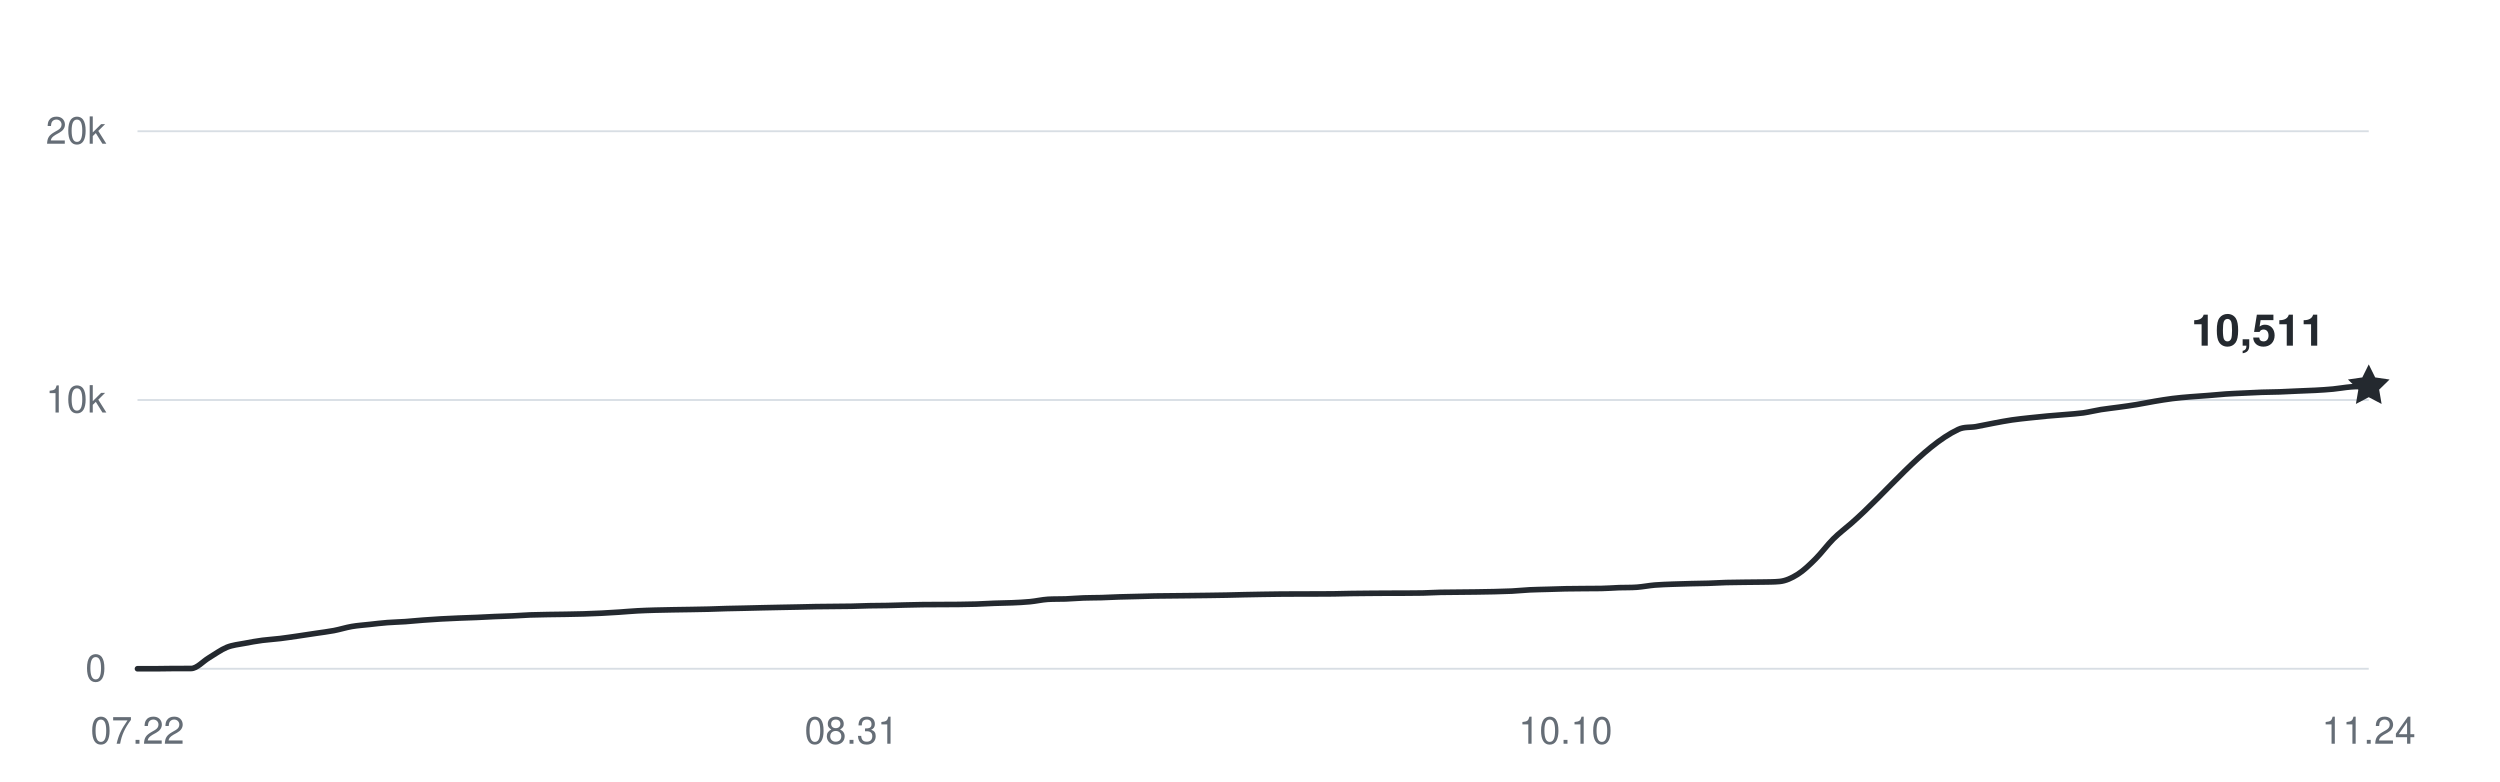
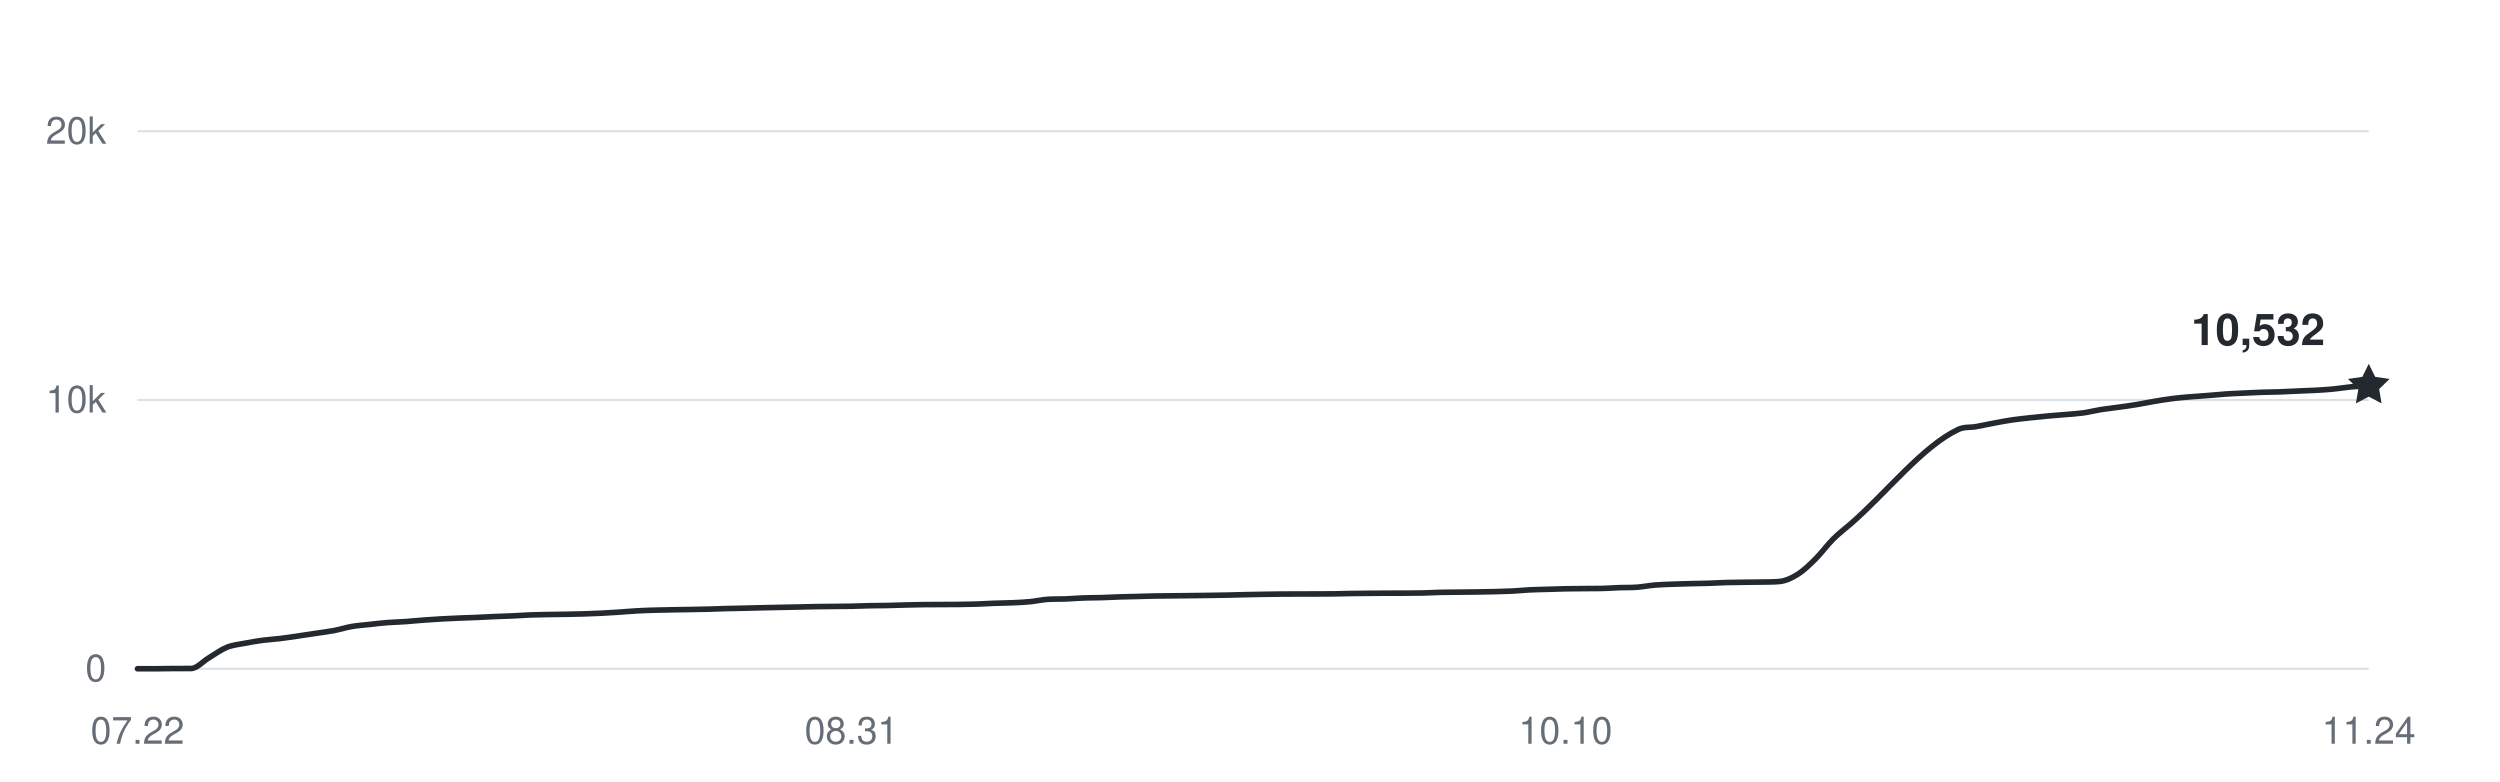
<svg xmlns="http://www.w3.org/2000/svg" width="800" height="250" viewBox="0 0 800 250" role="img" aria-labelledby="title desc">
  <g fill="#656d76" font-family="-apple-system,BlinkMacSystemFont,Segoe UI,Helvetica,Arial,sans-serif" font-size="12">
    <path d="M44 214H758" stroke="#d8dee4" stroke-width="0.6" />
    <text x="34" y="218" text-anchor="end">0</text>
    <path d="M44 128H758" stroke="#d8dee4" stroke-width="0.6" />
    <text x="34" y="132" text-anchor="end">10k</text>
    <path d="M44 42H758" stroke="#d8dee4" stroke-width="0.6" />
    <text x="34" y="46" text-anchor="end">20k</text>
    <text x="44" y="238" text-anchor="middle">07.22</text>
    <text x="272.48" y="238" text-anchor="middle">08.31</text>
    <text x="500.96" y="238" text-anchor="middle">10.10</text>
    <text x="758" y="238" text-anchor="middle">11.24</text>
-     <path d="M44,214 C45.9,214 47.81,214 49.71,214 C51.62,214 53.52,213.94 55.42,213.93 C57.33,213.92 59.23,213.93 61.14,213.92 C63.04,213.91 64.94,211.63 66.85,210.5 C68.75,209.37 70.66,207.93 72.56,207.15 C74.46,206.38 76.37,206.23 78.27,205.86 C80.18,205.48 82.08,205.16 83.98,204.9 C85.89,204.65 87.79,204.56 89.7,204.32 C91.6,204.09 93.5,203.79 95.41,203.52 C97.31,203.24 99.22,202.94 101.12,202.66 C103.02,202.37 104.93,202.15 106.83,201.79 C108.74,201.43 110.64,200.81 112.54,200.48 C114.45,200.15 116.35,200.03 118.26,199.82 C120.16,199.61 122.06,199.37 123.97,199.23 C125.87,199.08 127.78,199.05 129.68,198.92 C131.58,198.79 133.49,198.59 135.39,198.44 C137.3,198.3 139.2,198.16 141.1,198.06 C143.01,197.95 144.91,197.87 146.82,197.79 C148.72,197.71 150.62,197.66 152.53,197.58 C154.43,197.5 156.34,197.38 158.24,197.3 C160.14,197.22 162.05,197.18 163.95,197.09 C165.86,197.01 167.76,196.86 169.66,196.78 C171.57,196.71 173.47,196.69 175.38,196.65 C177.28,196.62 179.18,196.6 181.09,196.57 C182.99,196.53 184.9,196.5 186.8,196.45 C188.7,196.39 190.61,196.32 192.51,196.22 C194.42,196.13 196.32,196.01 198.22,195.88 C200.13,195.75 202.03,195.57 203.94,195.47 C205.84,195.36 207.74,195.31 209.65,195.25 C211.55,195.2 213.46,195.17 215.36,195.13 C217.26,195.1 219.17,195.07 221.07,195.04 C222.98,195 224.88,194.98 226.78,194.93 C228.69,194.88 230.59,194.79 232.5,194.74 C234.4,194.68 236.3,194.66 238.21,194.62 C240.11,194.57 242.02,194.52 243.92,194.48 C245.82,194.44 247.73,194.39 249.63,194.36 C251.54,194.32 253.44,194.29 255.34,194.25 C257.25,194.21 259.15,194.15 261.06,194.12 C262.96,194.08 264.86,194.08 266.77,194.06 C268.67,194.04 270.58,194.03 272.48,194 C274.38,193.96 276.29,193.87 278.19,193.83 C280.1,193.79 282,193.79 283.9,193.76 C285.81,193.72 287.71,193.65 289.62,193.6 C291.52,193.55 293.42,193.51 295.33,193.48 C297.23,193.45 299.14,193.46 301.04,193.45 C302.94,193.44 304.85,193.44 306.75,193.42 C308.66,193.4 310.56,193.37 312.46,193.31 C314.37,193.25 316.27,193.12 318.18,193.05 C320.08,192.98 321.98,192.97 323.89,192.89 C325.79,192.8 327.7,192.73 329.6,192.54 C331.5,192.36 333.41,191.9 335.31,191.78 C337.22,191.66 339.12,191.73 341.02,191.66 C342.93,191.58 344.83,191.41 346.74,191.34 C348.64,191.27 350.54,191.29 352.45,191.24 C354.35,191.18 356.26,191.07 358.16,191.01 C360.06,190.95 361.97,190.92 363.87,190.87 C365.78,190.83 367.68,190.76 369.58,190.72 C371.49,190.68 373.39,190.68 375.3,190.66 C377.2,190.64 379.1,190.62 381.01,190.6 C382.91,190.58 384.82,190.56 386.72,190.53 C388.62,190.5 390.53,190.48 392.43,190.44 C394.34,190.41 396.24,190.34 398.14,190.3 C400.05,190.26 401.95,190.22 403.86,190.19 C405.76,190.16 407.66,190.13 409.57,190.11 C411.47,190.09 413.38,190.09 415.28,190.08 C417.18,190.08 419.09,190.08 420.99,190.07 C422.9,190.07 424.8,190.07 426.7,190.04 C428.61,190.01 430.51,189.95 432.42,189.92 C434.32,189.89 436.22,189.88 438.13,189.86 C440.03,189.84 441.94,189.83 443.84,189.82 C445.74,189.81 447.65,189.82 449.55,189.81 C451.46,189.8 453.36,189.8 455.26,189.76 C457.17,189.71 459.07,189.59 460.98,189.55 C462.88,189.51 464.78,189.51 466.69,189.49 C468.59,189.47 470.5,189.46 472.4,189.43 C474.3,189.4 476.21,189.37 478.11,189.33 C480.02,189.28 481.92,189.24 483.82,189.15 C485.73,189.05 487.63,188.85 489.54,188.75 C491.44,188.66 493.34,188.64 495.25,188.58 C497.15,188.52 499.06,188.45 500.96,188.41 C502.86,188.37 504.77,188.36 506.67,188.35 C508.58,188.33 510.48,188.35 512.38,188.31 C514.29,188.28 516.19,188.12 518.1,188.05 C520,187.99 521.9,188.05 523.81,187.91 C525.71,187.77 527.62,187.38 529.52,187.22 C531.42,187.06 533.33,187.02 535.23,186.94 C537.14,186.87 539.04,186.82 540.94,186.77 C542.85,186.72 544.75,186.71 546.66,186.65 C548.56,186.59 550.46,186.47 552.37,186.41 C554.27,186.36 556.18,186.34 558.08,186.32 C559.98,186.29 561.89,186.3 563.79,186.26 C565.7,186.21 567.6,186.26 569.5,186.07 C571.41,185.88 573.31,185.01 575.22,183.81 C577.12,182.62 579.02,180.79 580.93,178.89 C582.83,177 584.74,174.37 586.64,172.47 C588.54,170.57 590.45,169.18 592.35,167.52 C603.78,157.55 615.2,142.84 626.62,137.43 C628.53,136.52 630.43,136.86 632.34,136.52 C634.24,136.18 636.14,135.75 638.05,135.4 C639.95,135.04 641.86,134.67 643.76,134.39 C645.66,134.11 647.57,133.92 649.47,133.71 C651.38,133.5 653.28,133.31 655.18,133.13 C657.09,132.96 658.99,132.83 660.9,132.66 C662.8,132.49 664.7,132.39 666.61,132.13 C668.51,131.86 670.42,131.37 672.32,131.06 C674.22,130.76 676.13,130.57 678.03,130.3 C679.94,130.04 681.84,129.78 683.74,129.46 C685.65,129.15 687.55,128.74 689.46,128.42 C691.36,128.1 693.26,127.78 695.17,127.54 C697.07,127.29 698.98,127.14 700.88,126.98 C702.78,126.81 704.69,126.7 706.59,126.56 C708.5,126.41 710.4,126.21 712.3,126.08 C714.21,125.95 716.11,125.88 718.02,125.79 C719.92,125.7 721.82,125.6 723.73,125.53 C725.63,125.47 727.54,125.47 729.44,125.4 C731.34,125.34 733.25,125.23 735.15,125.14 C737.06,125.06 738.96,125.01 740.86,124.9 C742.77,124.8 744.67,124.68 746.58,124.5 C748.48,124.32 750.38,123.95 752.29,123.8 C754.19,123.65 756.1,123.67 758,123.61" fill="none" stroke="#24292f" stroke-width="1.8" stroke-linecap="round" stroke-linejoin="round" />
-     <path d="M0 -7 L2.06 -2.83 L6.66 -2.16 L3.33 1.08 L4.11 5.66 L0 3.5 L-4.11 5.66 L-3.33 1.08 L-6.66 -2.16 L-2.06 -2.83 Z" transform="translate(758 123.6054)" fill="#24292f" />
-     <text x="744" y="110.605" text-anchor="end" fill="#24292f" font-size="14" font-weight="600">10,511</text>
+     <path d="M44,214 C45.9,214 47.81,214 49.71,214 C51.62,214 53.52,213.94 55.42,213.93 C57.33,213.92 59.23,213.93 61.14,213.92 C63.04,213.91 64.94,211.63 66.85,210.5 C68.75,209.37 70.66,207.93 72.56,207.15 C74.46,206.38 76.37,206.23 78.27,205.86 C80.18,205.48 82.08,205.16 83.98,204.9 C85.89,204.65 87.79,204.56 89.7,204.32 C91.6,204.09 93.5,203.79 95.41,203.52 C97.31,203.24 99.22,202.94 101.12,202.66 C103.02,202.37 104.93,202.15 106.83,201.79 C108.74,201.43 110.64,200.81 112.54,200.48 C114.45,200.15 116.35,200.03 118.26,199.82 C120.16,199.61 122.06,199.37 123.97,199.23 C125.87,199.08 127.78,199.05 129.68,198.92 C131.58,198.79 133.49,198.59 135.39,198.44 C137.3,198.3 139.2,198.16 141.1,198.06 C143.01,197.95 144.91,197.87 146.82,197.79 C148.72,197.71 150.62,197.66 152.53,197.58 C154.43,197.5 156.34,197.38 158.24,197.3 C160.14,197.22 162.05,197.18 163.95,197.09 C165.86,197.01 167.76,196.86 169.66,196.78 C171.57,196.71 173.47,196.69 175.38,196.65 C177.28,196.62 179.18,196.6 181.09,196.57 C182.99,196.53 184.9,196.5 186.8,196.45 C188.7,196.39 190.61,196.32 192.51,196.22 C194.42,196.13 196.32,196.01 198.22,195.88 C200.13,195.75 202.03,195.57 203.94,195.47 C205.84,195.36 207.74,195.31 209.65,195.25 C211.55,195.2 213.46,195.17 215.36,195.13 C217.26,195.1 219.17,195.07 221.07,195.04 C222.98,195 224.88,194.98 226.78,194.93 C228.69,194.88 230.59,194.79 232.5,194.74 C234.4,194.68 236.3,194.66 238.21,194.62 C240.11,194.57 242.02,194.52 243.92,194.48 C245.82,194.44 247.73,194.39 249.63,194.36 C251.54,194.32 253.44,194.29 255.34,194.25 C257.25,194.21 259.15,194.15 261.06,194.12 C262.96,194.08 264.86,194.08 266.77,194.06 C268.67,194.04 270.58,194.03 272.48,194 C274.38,193.96 276.29,193.87 278.19,193.83 C280.1,193.79 282,193.79 283.9,193.76 C285.81,193.72 287.71,193.65 289.62,193.6 C291.52,193.55 293.42,193.51 295.33,193.48 C297.23,193.45 299.14,193.46 301.04,193.45 C302.94,193.44 304.85,193.44 306.75,193.42 C308.66,193.4 310.56,193.37 312.46,193.31 C314.37,193.25 316.27,193.12 318.18,193.05 C320.08,192.98 321.98,192.97 323.89,192.89 C325.79,192.8 327.7,192.73 329.6,192.54 C331.5,192.36 333.41,191.9 335.31,191.78 C337.22,191.66 339.12,191.73 341.02,191.66 C342.93,191.58 344.83,191.41 346.74,191.34 C348.64,191.27 350.54,191.29 352.45,191.24 C354.35,191.18 356.26,191.07 358.16,191.01 C360.06,190.95 361.97,190.92 363.87,190.87 C365.78,190.83 367.68,190.76 369.58,190.72 C371.49,190.68 373.39,190.68 375.3,190.66 C377.2,190.64 379.1,190.62 381.01,190.6 C382.91,190.58 384.82,190.56 386.72,190.53 C388.62,190.5 390.53,190.48 392.43,190.44 C394.34,190.41 396.24,190.34 398.14,190.3 C400.05,190.26 401.95,190.22 403.86,190.19 C405.76,190.16 407.66,190.13 409.57,190.11 C411.47,190.09 413.38,190.09 415.28,190.08 C417.18,190.08 419.09,190.08 420.99,190.07 C422.9,190.07 424.8,190.07 426.7,190.04 C428.61,190.01 430.51,189.95 432.42,189.92 C434.32,189.89 436.22,189.88 438.13,189.86 C440.03,189.84 441.94,189.83 443.84,189.82 C445.74,189.81 447.65,189.82 449.55,189.81 C451.46,189.8 453.36,189.8 455.26,189.76 C457.17,189.71 459.07,189.59 460.98,189.55 C462.88,189.51 464.78,189.51 466.69,189.49 C468.59,189.47 470.5,189.46 472.4,189.43 C474.3,189.4 476.21,189.37 478.11,189.33 C480.02,189.28 481.92,189.24 483.82,189.15 C485.73,189.05 487.63,188.85 489.54,188.75 C491.44,188.66 493.34,188.64 495.25,188.58 C497.15,188.52 499.06,188.45 500.96,188.41 C502.86,188.37 504.77,188.36 506.67,188.35 C508.58,188.33 510.48,188.35 512.38,188.31 C514.29,188.28 516.19,188.12 518.1,188.05 C520,187.99 521.9,188.05 523.81,187.91 C525.71,187.77 527.62,187.38 529.52,187.22 C531.42,187.06 533.33,187.02 535.23,186.94 C537.14,186.87 539.04,186.82 540.94,186.77 C542.85,186.72 544.75,186.71 546.66,186.65 C548.56,186.59 550.46,186.47 552.37,186.41 C554.27,186.36 556.18,186.34 558.08,186.32 C559.98,186.29 561.89,186.3 563.79,186.26 C565.7,186.21 567.6,186.26 569.5,186.07 C571.41,185.88 573.31,185.01 575.22,183.81 C577.12,182.62 579.02,180.79 580.93,178.89 C582.83,177 584.74,174.37 586.64,172.47 C588.54,170.57 590.45,169.18 592.35,167.52 C603.78,157.55 615.2,142.84 626.62,137.43 C628.53,136.52 630.43,136.86 632.34,136.52 C634.24,136.18 636.14,135.75 638.05,135.4 C639.95,135.04 641.86,134.67 643.76,134.39 C645.66,134.11 647.57,133.92 649.47,133.71 C651.38,133.5 653.28,133.31 655.18,133.13 C657.09,132.96 658.99,132.83 660.9,132.66 C662.8,132.49 664.7,132.39 666.61,132.13 C668.51,131.86 670.42,131.37 672.32,131.06 C674.22,130.76 676.13,130.57 678.03,130.3 C679.94,130.04 681.84,129.78 683.74,129.46 C685.65,129.15 687.55,128.74 689.46,128.42 C691.36,128.1 693.26,127.78 695.17,127.54 C697.07,127.29 698.98,127.14 700.88,126.98 C702.78,126.81 704.69,126.7 706.59,126.56 C708.5,126.41 710.4,126.21 712.3,126.08 C714.21,125.95 716.11,125.88 718.02,125.79 C719.92,125.7 721.82,125.6 723.73,125.53 C725.63,125.47 727.54,125.47 729.44,125.4 C731.34,125.34 733.25,125.23 735.15,125.14 C737.06,125.06 738.96,125.01 740.86,124.9 C742.77,124.8 744.67,124.68 746.58,124.5 C748.48,124.32 750.38,123.98 752.29,123.8 C754.19,123.62 756.1,123.55 758,123.42" fill="none" stroke="#24292f" stroke-width="1.8" stroke-linecap="round" stroke-linejoin="round" />
+     <path d="M0 -7 L2.06 -2.83 L6.66 -2.16 L3.33 1.08 L4.11 5.66 L0 3.5 L-4.11 5.66 L-3.33 1.08 L-6.66 -2.16 L-2.06 -2.83 Z" transform="translate(758 123.4248)" fill="#24292f" />
+     <text x="744" y="110.425" text-anchor="end" fill="#24292f" font-size="14" font-weight="600">10,532</text>
  </g>
</svg>
